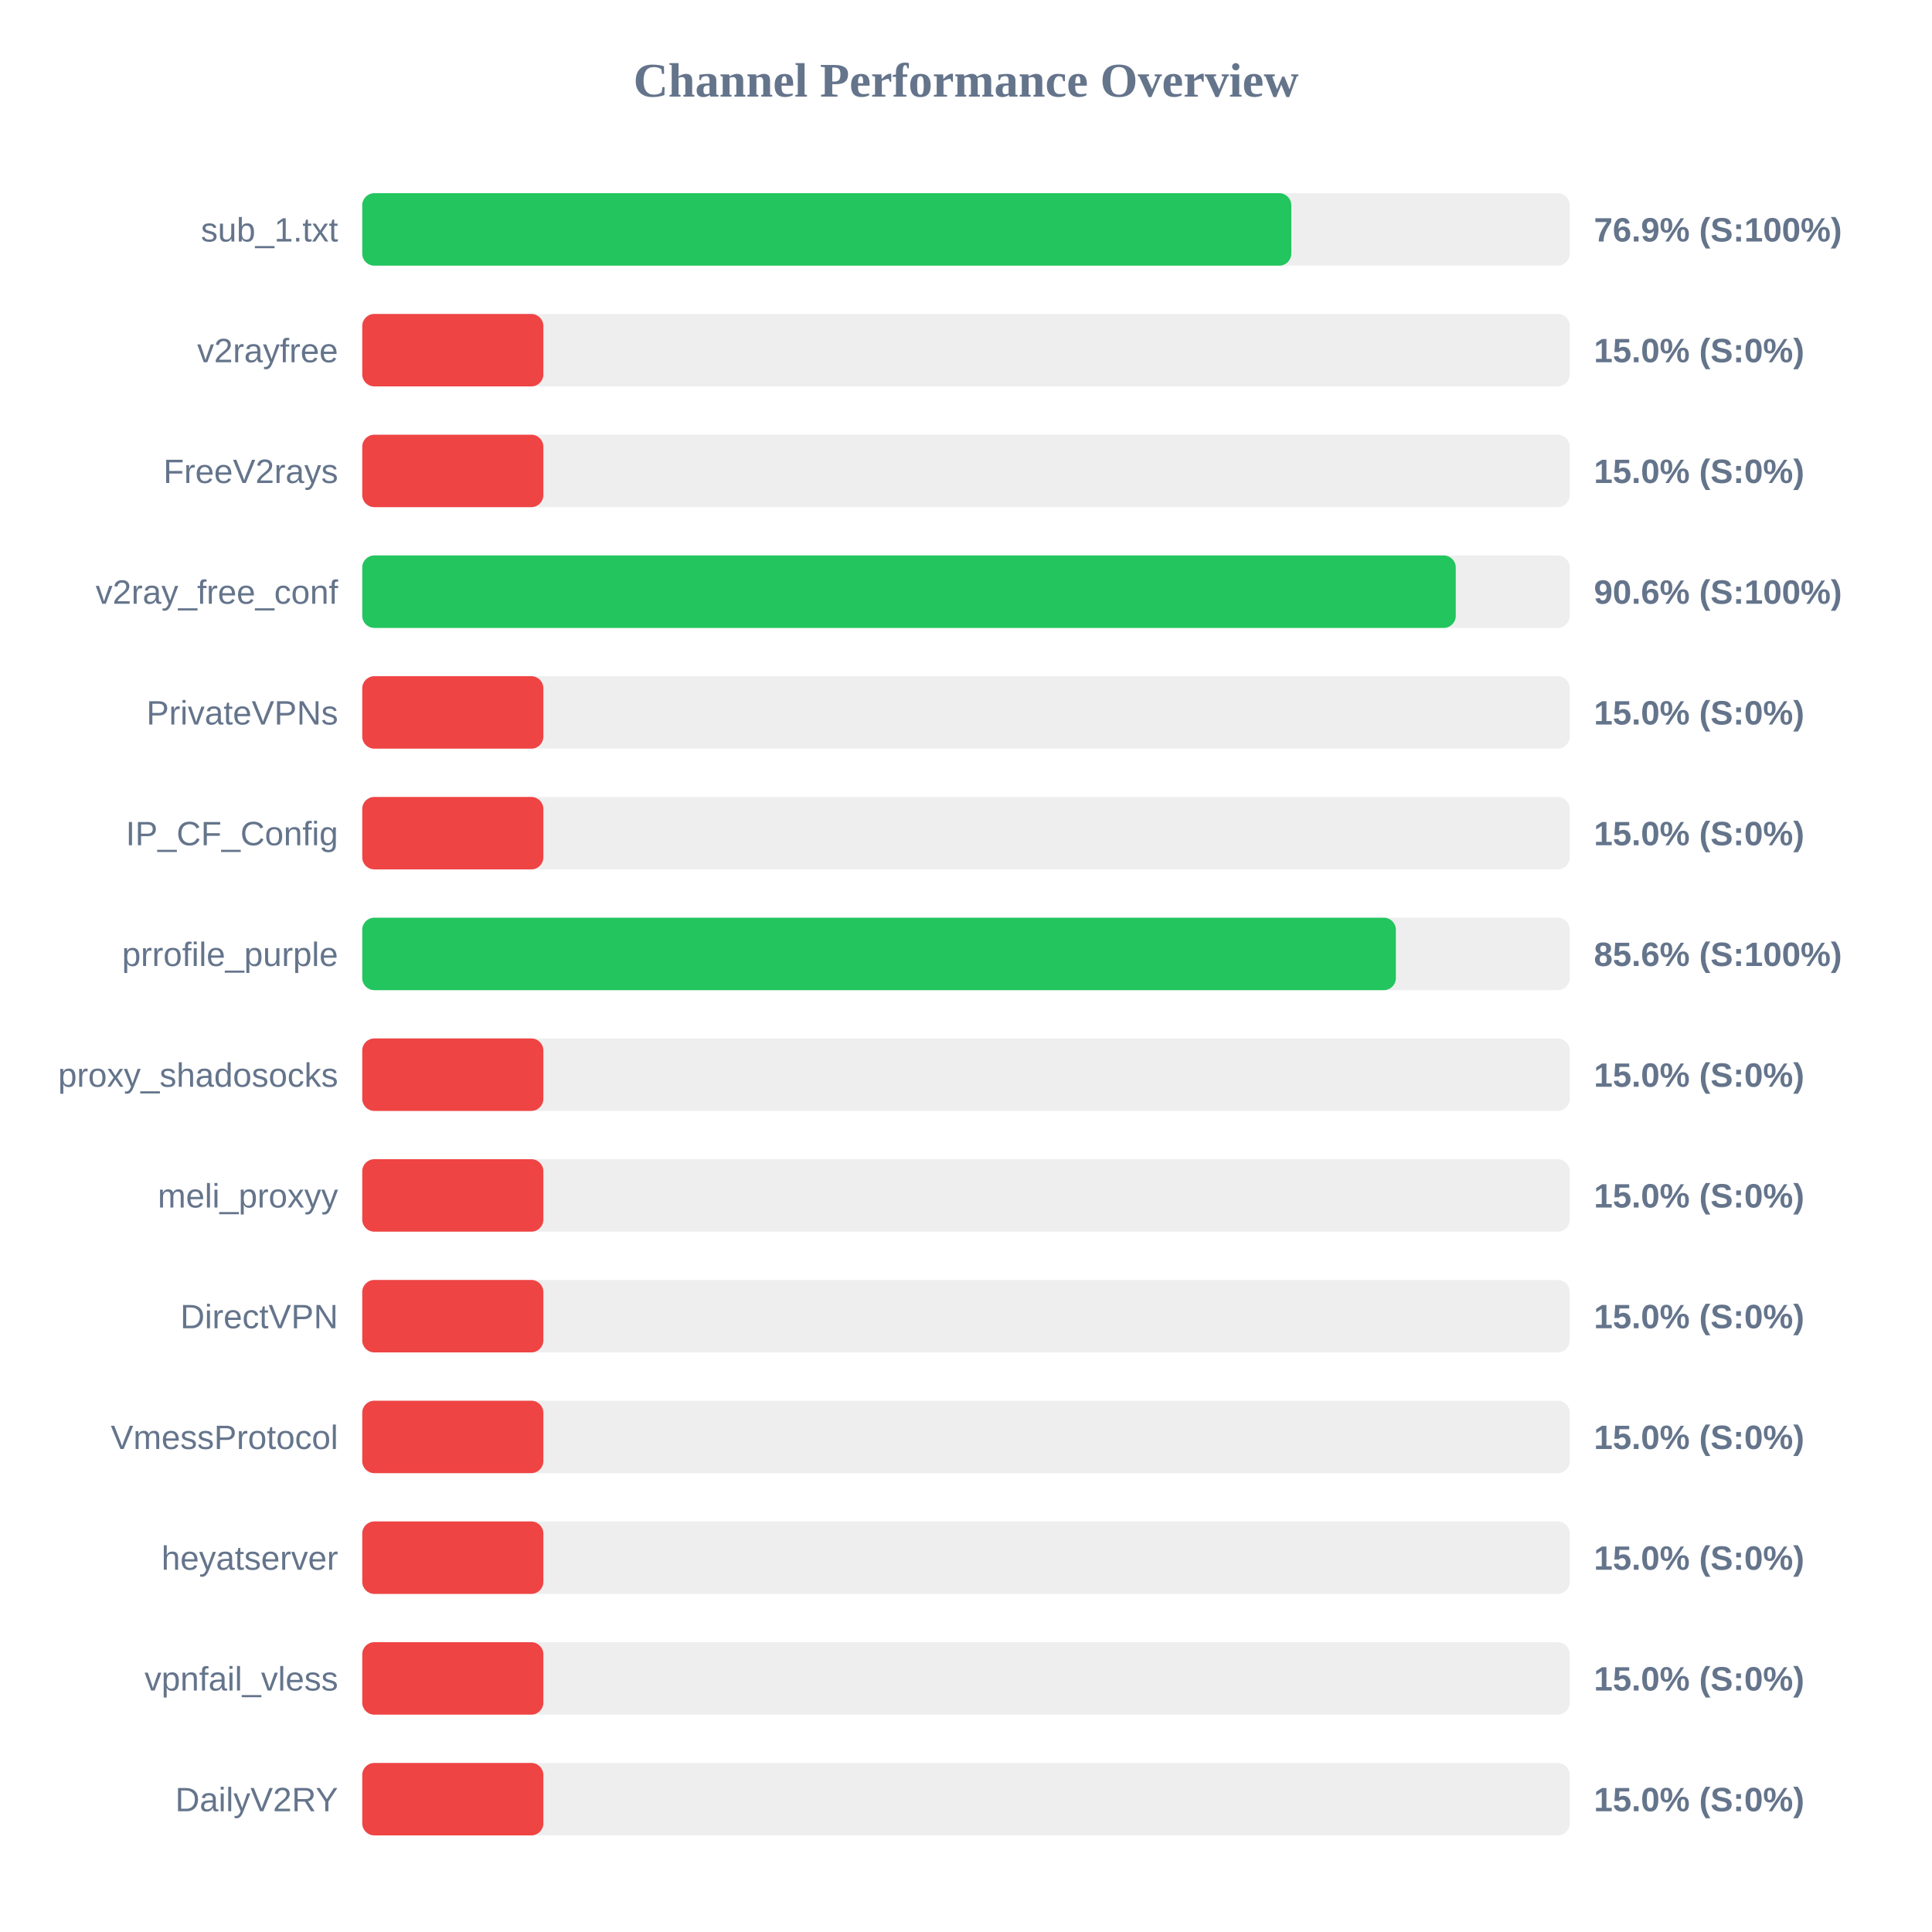
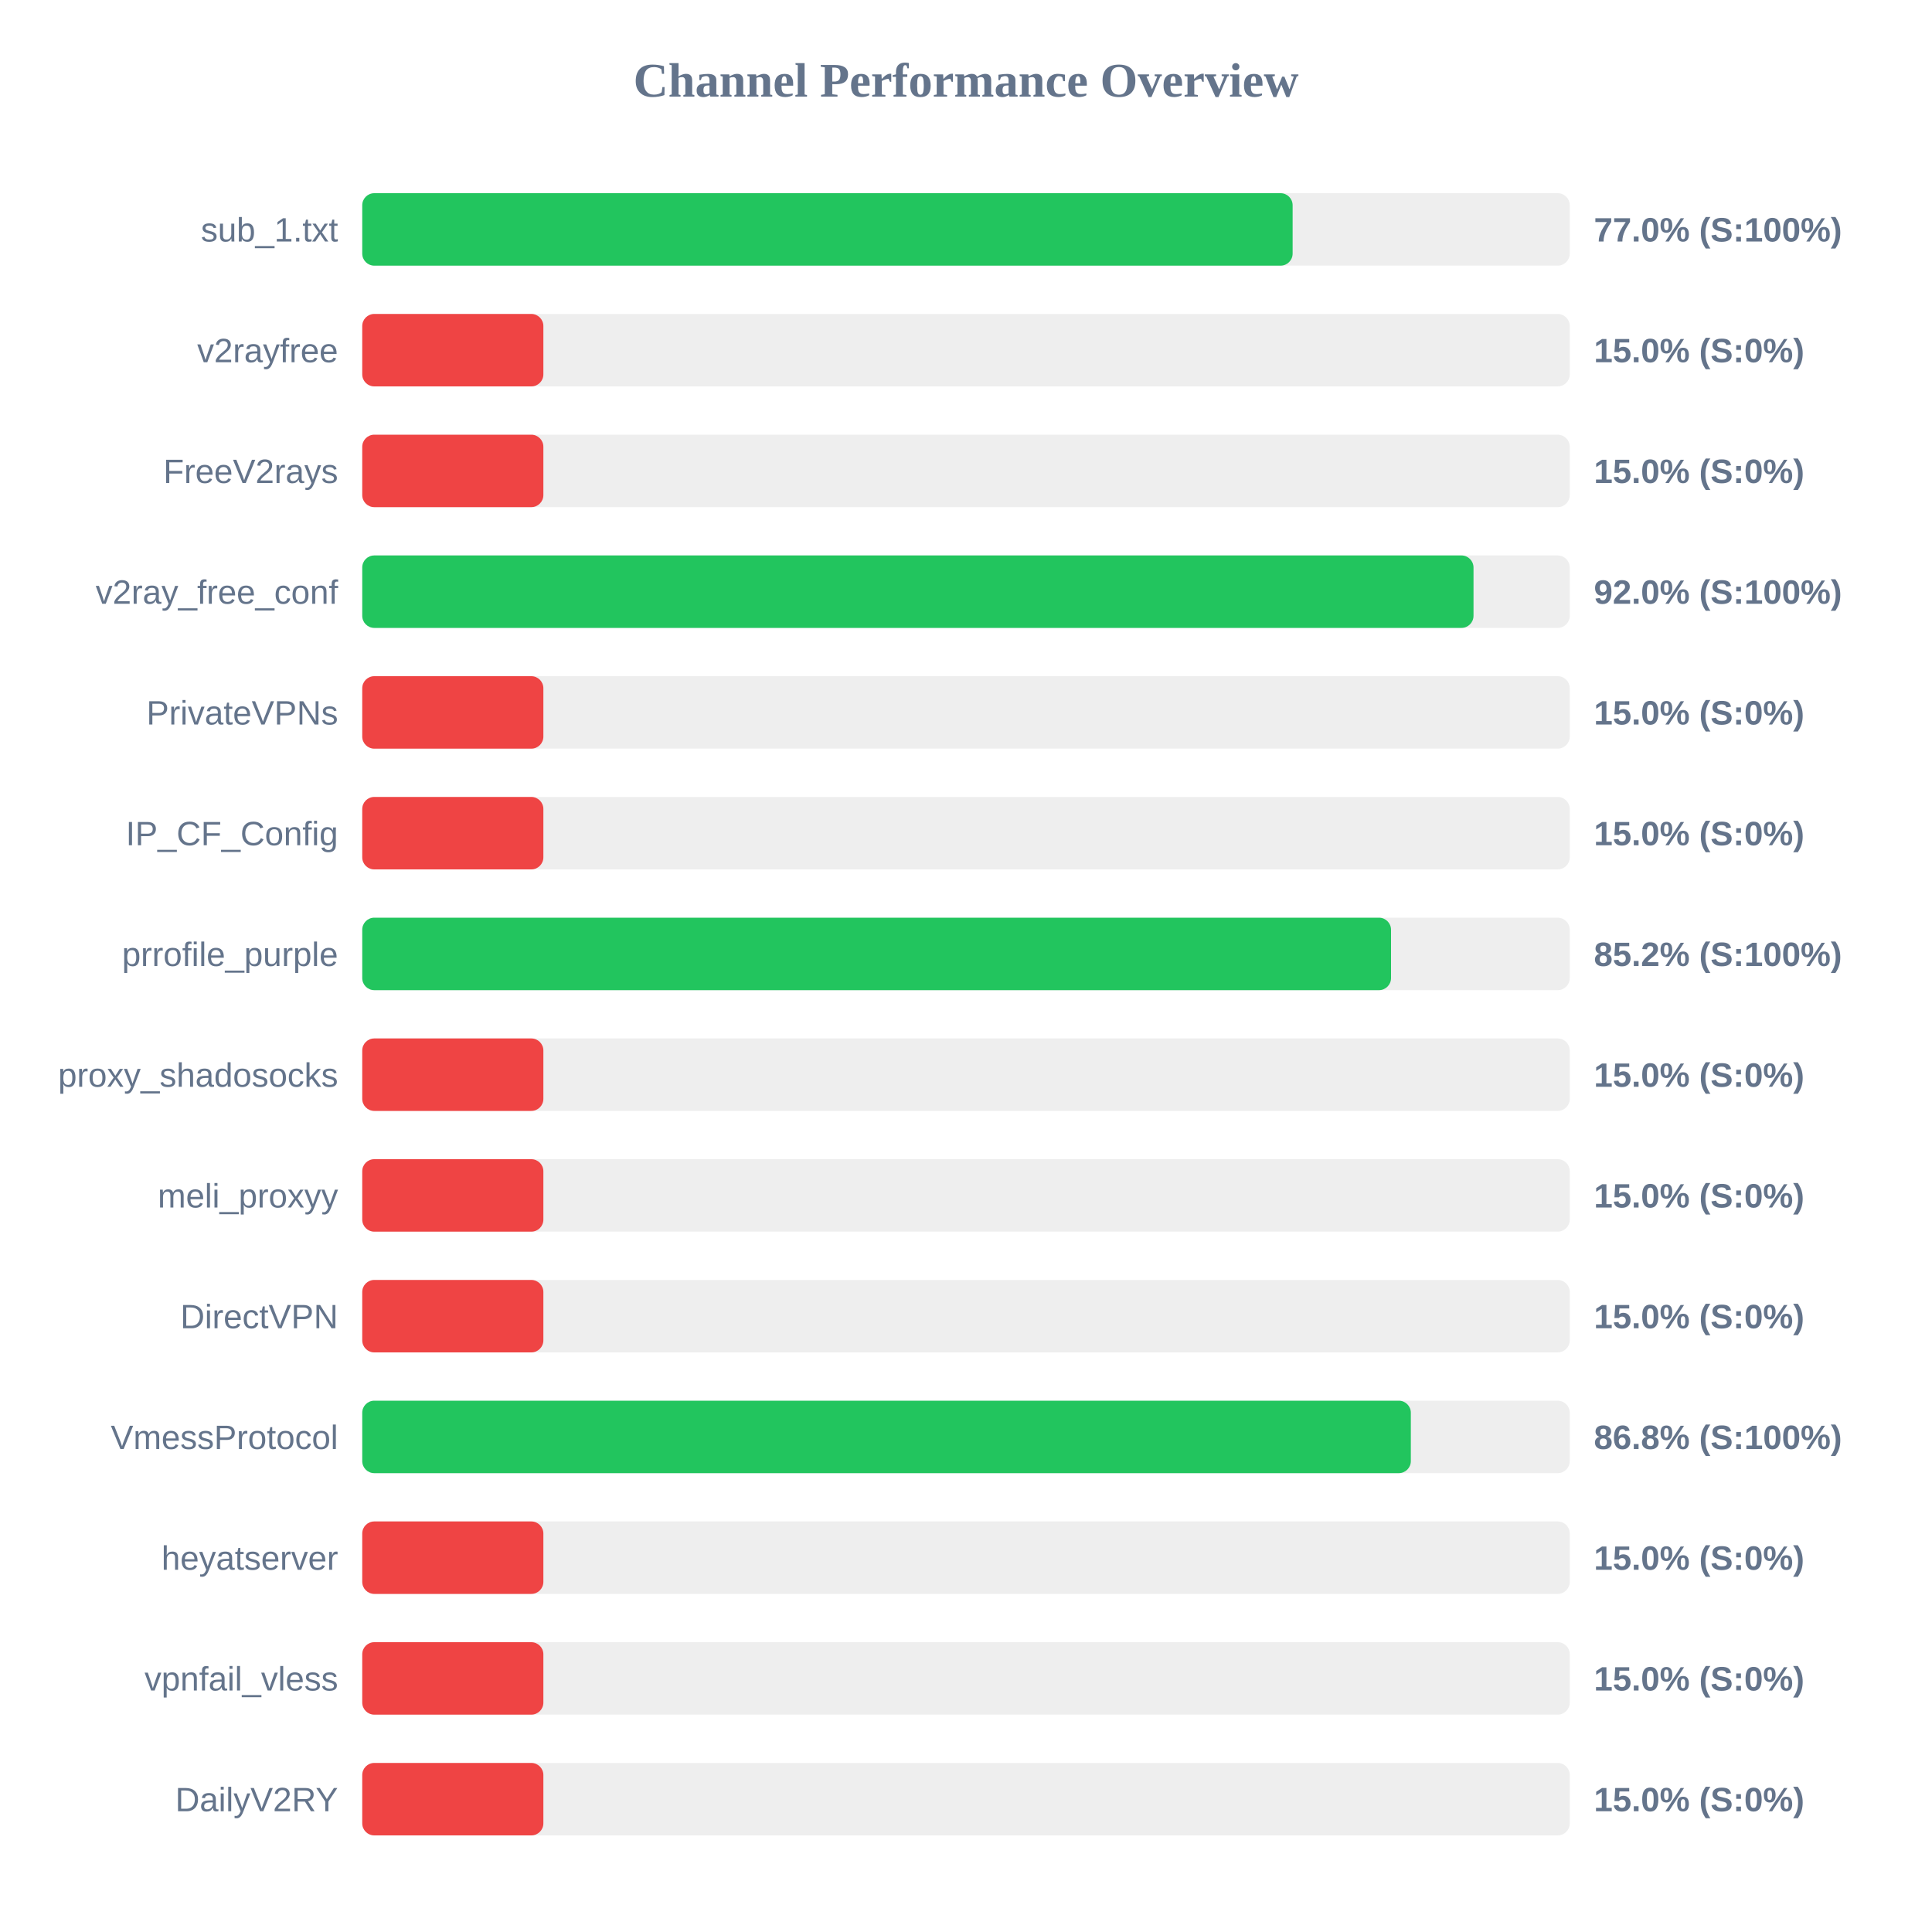
<svg xmlns="http://www.w3.org/2000/svg" width="800" height="800" version="1.1">
  <style>
        .row { font: 14px Arial; fill: #64748b; }
        .score { font: bold 14px Arial; fill: #64748b; }
    </style>
  <text x="400" y="40" text-anchor="middle" font-size="20px" font-weight="bold" fill="#64748b">Channel Performance Overview</text>
  <rect x="150" y="80" width="500" height="30" fill="#eee" rx="5" />
-   <rect x="150" y="80" width="384.7" height="30" fill="#22c55e" rx="5" />
+   <rect x="150" y="80" width="385.25" height="30" fill="#22c55e" rx="5" />
  <text x="140" y="100" text-anchor="end" class="row">sub_1.txt</text>
-   <text x="660" y="100" text-anchor="start" class="score">76.9% (S:100%)</text>
+   <text x="660" y="100" text-anchor="start" class="score">77.0% (S:100%)</text>
  <rect x="150" y="130" width="500" height="30" fill="#eee" rx="5" />
  <rect x="150" y="130" width="75.0" height="30" fill="#ef4444" rx="5" />
  <text x="140" y="150" text-anchor="end" class="row">v2rayfree</text>
  <text x="660" y="150" text-anchor="start" class="score">15.0% (S:0%)</text>
  <rect x="150" y="180" width="500" height="30" fill="#eee" rx="5" />
  <rect x="150" y="180" width="75.0" height="30" fill="#ef4444" rx="5" />
  <text x="140" y="200" text-anchor="end" class="row">FreeV2rays</text>
  <text x="660" y="200" text-anchor="start" class="score">15.0% (S:0%)</text>
  <rect x="150" y="230" width="500" height="30" fill="#eee" rx="5" />
-   <rect x="150" y="230" width="452.8" height="30" fill="#22c55e" rx="5" />
+   <rect x="150" y="230" width="460.15" height="30" fill="#22c55e" rx="5" />
  <text x="140" y="250" text-anchor="end" class="row">v2ray_free_conf</text>
-   <text x="660" y="250" text-anchor="start" class="score">90.6% (S:100%)</text>
+   <text x="660" y="250" text-anchor="start" class="score">92.0% (S:100%)</text>
  <rect x="150" y="280" width="500" height="30" fill="#eee" rx="5" />
  <rect x="150" y="280" width="75.0" height="30" fill="#ef4444" rx="5" />
  <text x="140" y="300" text-anchor="end" class="row">PrivateVPNs</text>
  <text x="660" y="300" text-anchor="start" class="score">15.0% (S:0%)</text>
  <rect x="150" y="330" width="500" height="30" fill="#eee" rx="5" />
  <rect x="150" y="330" width="75.0" height="30" fill="#ef4444" rx="5" />
  <text x="140" y="350" text-anchor="end" class="row">IP_CF_Config</text>
  <text x="660" y="350" text-anchor="start" class="score">15.0% (S:0%)</text>
  <rect x="150" y="380" width="500" height="30" fill="#eee" rx="5" />
-   <rect x="150" y="380" width="428.0" height="30" fill="#22c55e" rx="5" />
+   <rect x="150" y="380" width="426.0" height="30" fill="#22c55e" rx="5" />
  <text x="140" y="400" text-anchor="end" class="row">prrofile_purple</text>
-   <text x="660" y="400" text-anchor="start" class="score">85.6% (S:100%)</text>
+   <text x="660" y="400" text-anchor="start" class="score">85.2% (S:100%)</text>
  <rect x="150" y="430" width="500" height="30" fill="#eee" rx="5" />
  <rect x="150" y="430" width="75.0" height="30" fill="#ef4444" rx="5" />
  <text x="140" y="450" text-anchor="end" class="row">proxy_shadosocks</text>
  <text x="660" y="450" text-anchor="start" class="score">15.0% (S:0%)</text>
  <rect x="150" y="480" width="500" height="30" fill="#eee" rx="5" />
  <rect x="150" y="480" width="75.0" height="30" fill="#ef4444" rx="5" />
  <text x="140" y="500" text-anchor="end" class="row">meli_proxyy</text>
  <text x="660" y="500" text-anchor="start" class="score">15.0% (S:0%)</text>
  <rect x="150" y="530" width="500" height="30" fill="#eee" rx="5" />
  <rect x="150" y="530" width="75.0" height="30" fill="#ef4444" rx="5" />
  <text x="140" y="550" text-anchor="end" class="row">DirectVPN</text>
  <text x="660" y="550" text-anchor="start" class="score">15.0% (S:0%)</text>
  <rect x="150" y="580" width="500" height="30" fill="#eee" rx="5" />
-   <rect x="150" y="580" width="75.0" height="30" fill="#ef4444" rx="5" />
+   <rect x="150" y="580" width="434.2" height="30" fill="#22c55e" rx="5" />
  <text x="140" y="600" text-anchor="end" class="row">VmessProtocol</text>
-   <text x="660" y="600" text-anchor="start" class="score">15.0% (S:0%)</text>
+   <text x="660" y="600" text-anchor="start" class="score">86.8% (S:100%)</text>
  <rect x="150" y="630" width="500" height="30" fill="#eee" rx="5" />
  <rect x="150" y="630" width="75.0" height="30" fill="#ef4444" rx="5" />
  <text x="140" y="650" text-anchor="end" class="row">heyatserver</text>
  <text x="660" y="650" text-anchor="start" class="score">15.0% (S:0%)</text>
  <rect x="150" y="680" width="500" height="30" fill="#eee" rx="5" />
  <rect x="150" y="680" width="75.0" height="30" fill="#ef4444" rx="5" />
  <text x="140" y="700" text-anchor="end" class="row">vpnfail_vless</text>
  <text x="660" y="700" text-anchor="start" class="score">15.0% (S:0%)</text>
  <rect x="150" y="730" width="500" height="30" fill="#eee" rx="5" />
  <rect x="150" y="730" width="75.0" height="30" fill="#ef4444" rx="5" />
  <text x="140" y="750" text-anchor="end" class="row">DailyV2RY</text>
  <text x="660" y="750" text-anchor="start" class="score">15.0% (S:0%)</text>
</svg>
